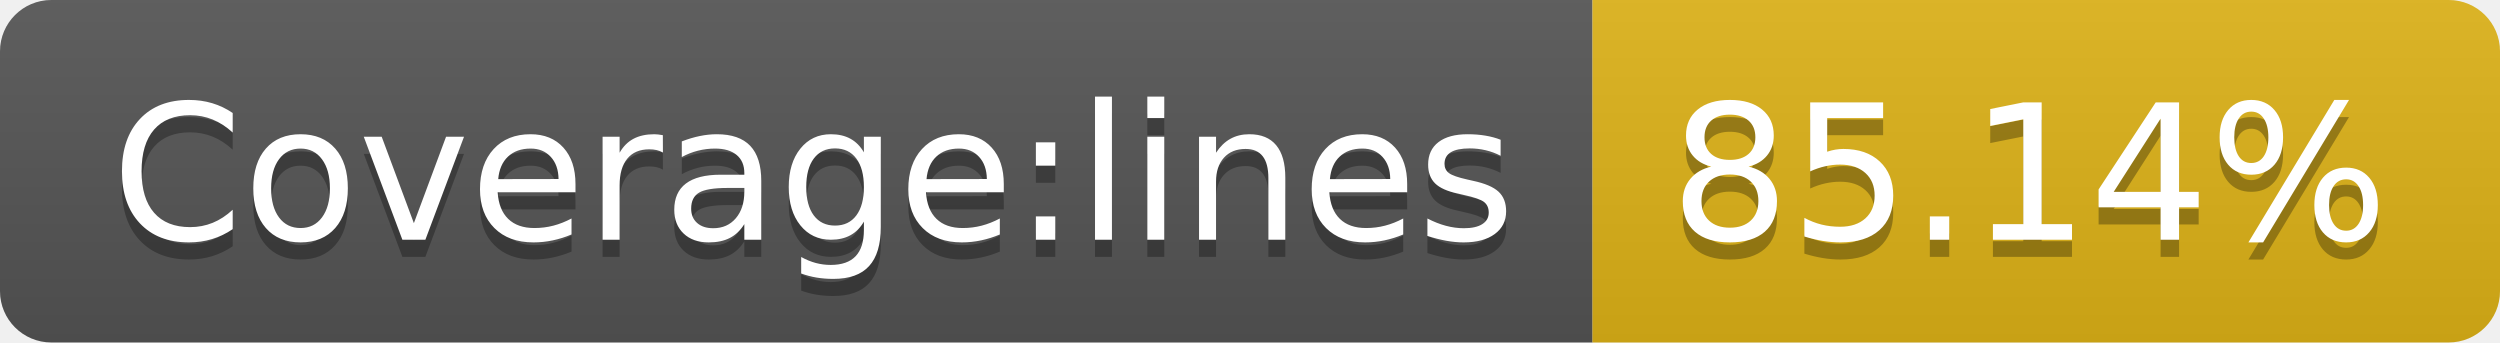
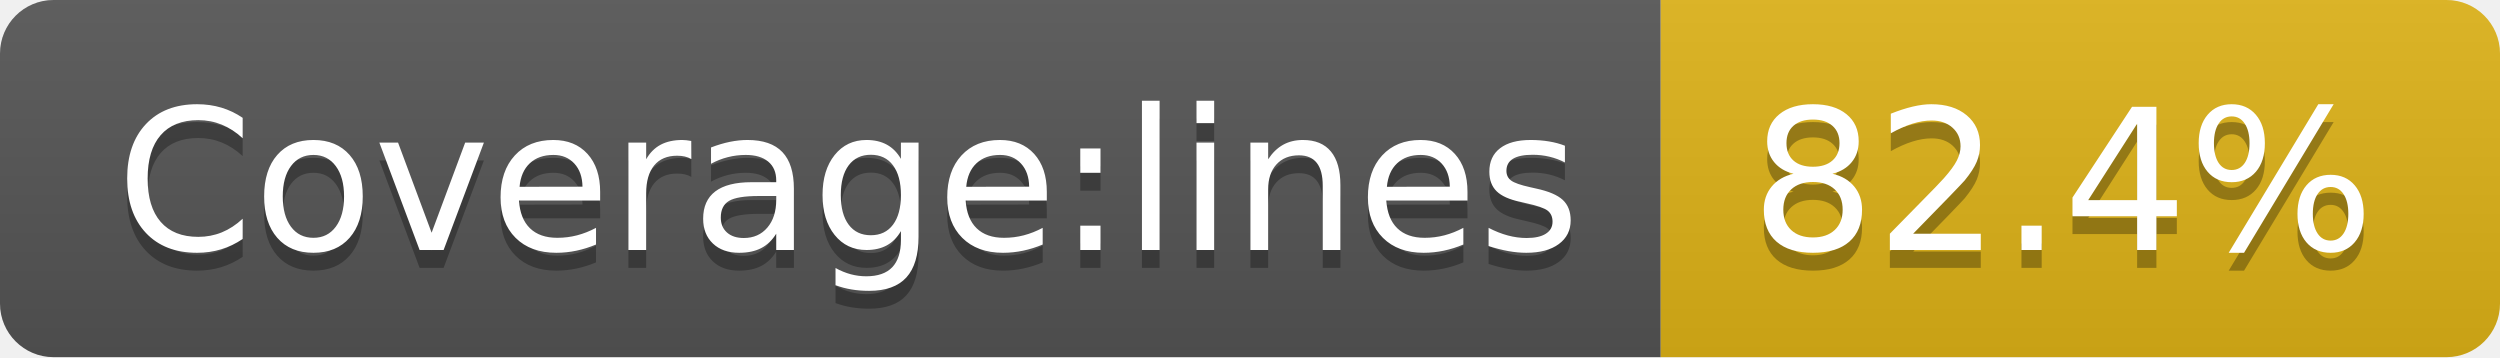
- <svg xmlns="http://www.w3.org/2000/svg" width="146" height="20" role="img" aria-label="Coverage:lines: 85.14%">
+ <svg xmlns="http://www.w3.org/2000/svg" width="140" height="20" role="img" aria-label="Coverage:lines: 82.4%">
  <linearGradient id="s" x2="0" y2="100%">
    <stop offset="0" stop-color="#bbb" stop-opacity=".1" />
    <stop offset="1" stop-opacity=".1" />
  </linearGradient>
  <clipPath id="r">
-     <rect width="146" height="20" rx="3" fill="#fff" />
+     <rect width="140" height="20" rx="3" fill="#fff" />
  </clipPath>
  <g clip-path="url(#r)">
    <rect width="93" height="20" fill="#555" />
-     <rect x="93" width="53" height="20" fill="#dfb317" />
-     <rect width="146" height="20" fill="url(#s)" />
+     <rect x="93" width="47" height="20" fill="#dfb317" />
+     <rect width="140" height="20" fill="url(#s)" />
  </g>
  <g fill="#fff" text-anchor="middle" font-family="Verdana,Geneva,DejaVu Sans,sans-serif" text-rendering="geometricPrecision" font-size="110">
    <text aria-hidden="true" x="475" y="150" fill="#010101" fill-opacity=".3" transform="scale(.1)" textLength="830">Coverage:lines</text>
    <text x="475" y="140" transform="scale(.1)" fill="#fff" textLength="830">Coverage:lines</text>
-     <text aria-hidden="true" x="1185" y="150" fill="#010101" fill-opacity=".3" transform="scale(.1)" textLength="430">85.14%</text>
-     <text x="1185" y="140" transform="scale(.1)" fill="#fff" textLength="430">85.14%</text>
+     <text aria-hidden="true" x="1155" y="150" fill="#010101" fill-opacity=".3" transform="scale(.1)" textLength="370">82.4%</text>
+     <text x="1155" y="140" transform="scale(.1)" fill="#fff" textLength="370">82.4%</text>
  </g>
</svg>
